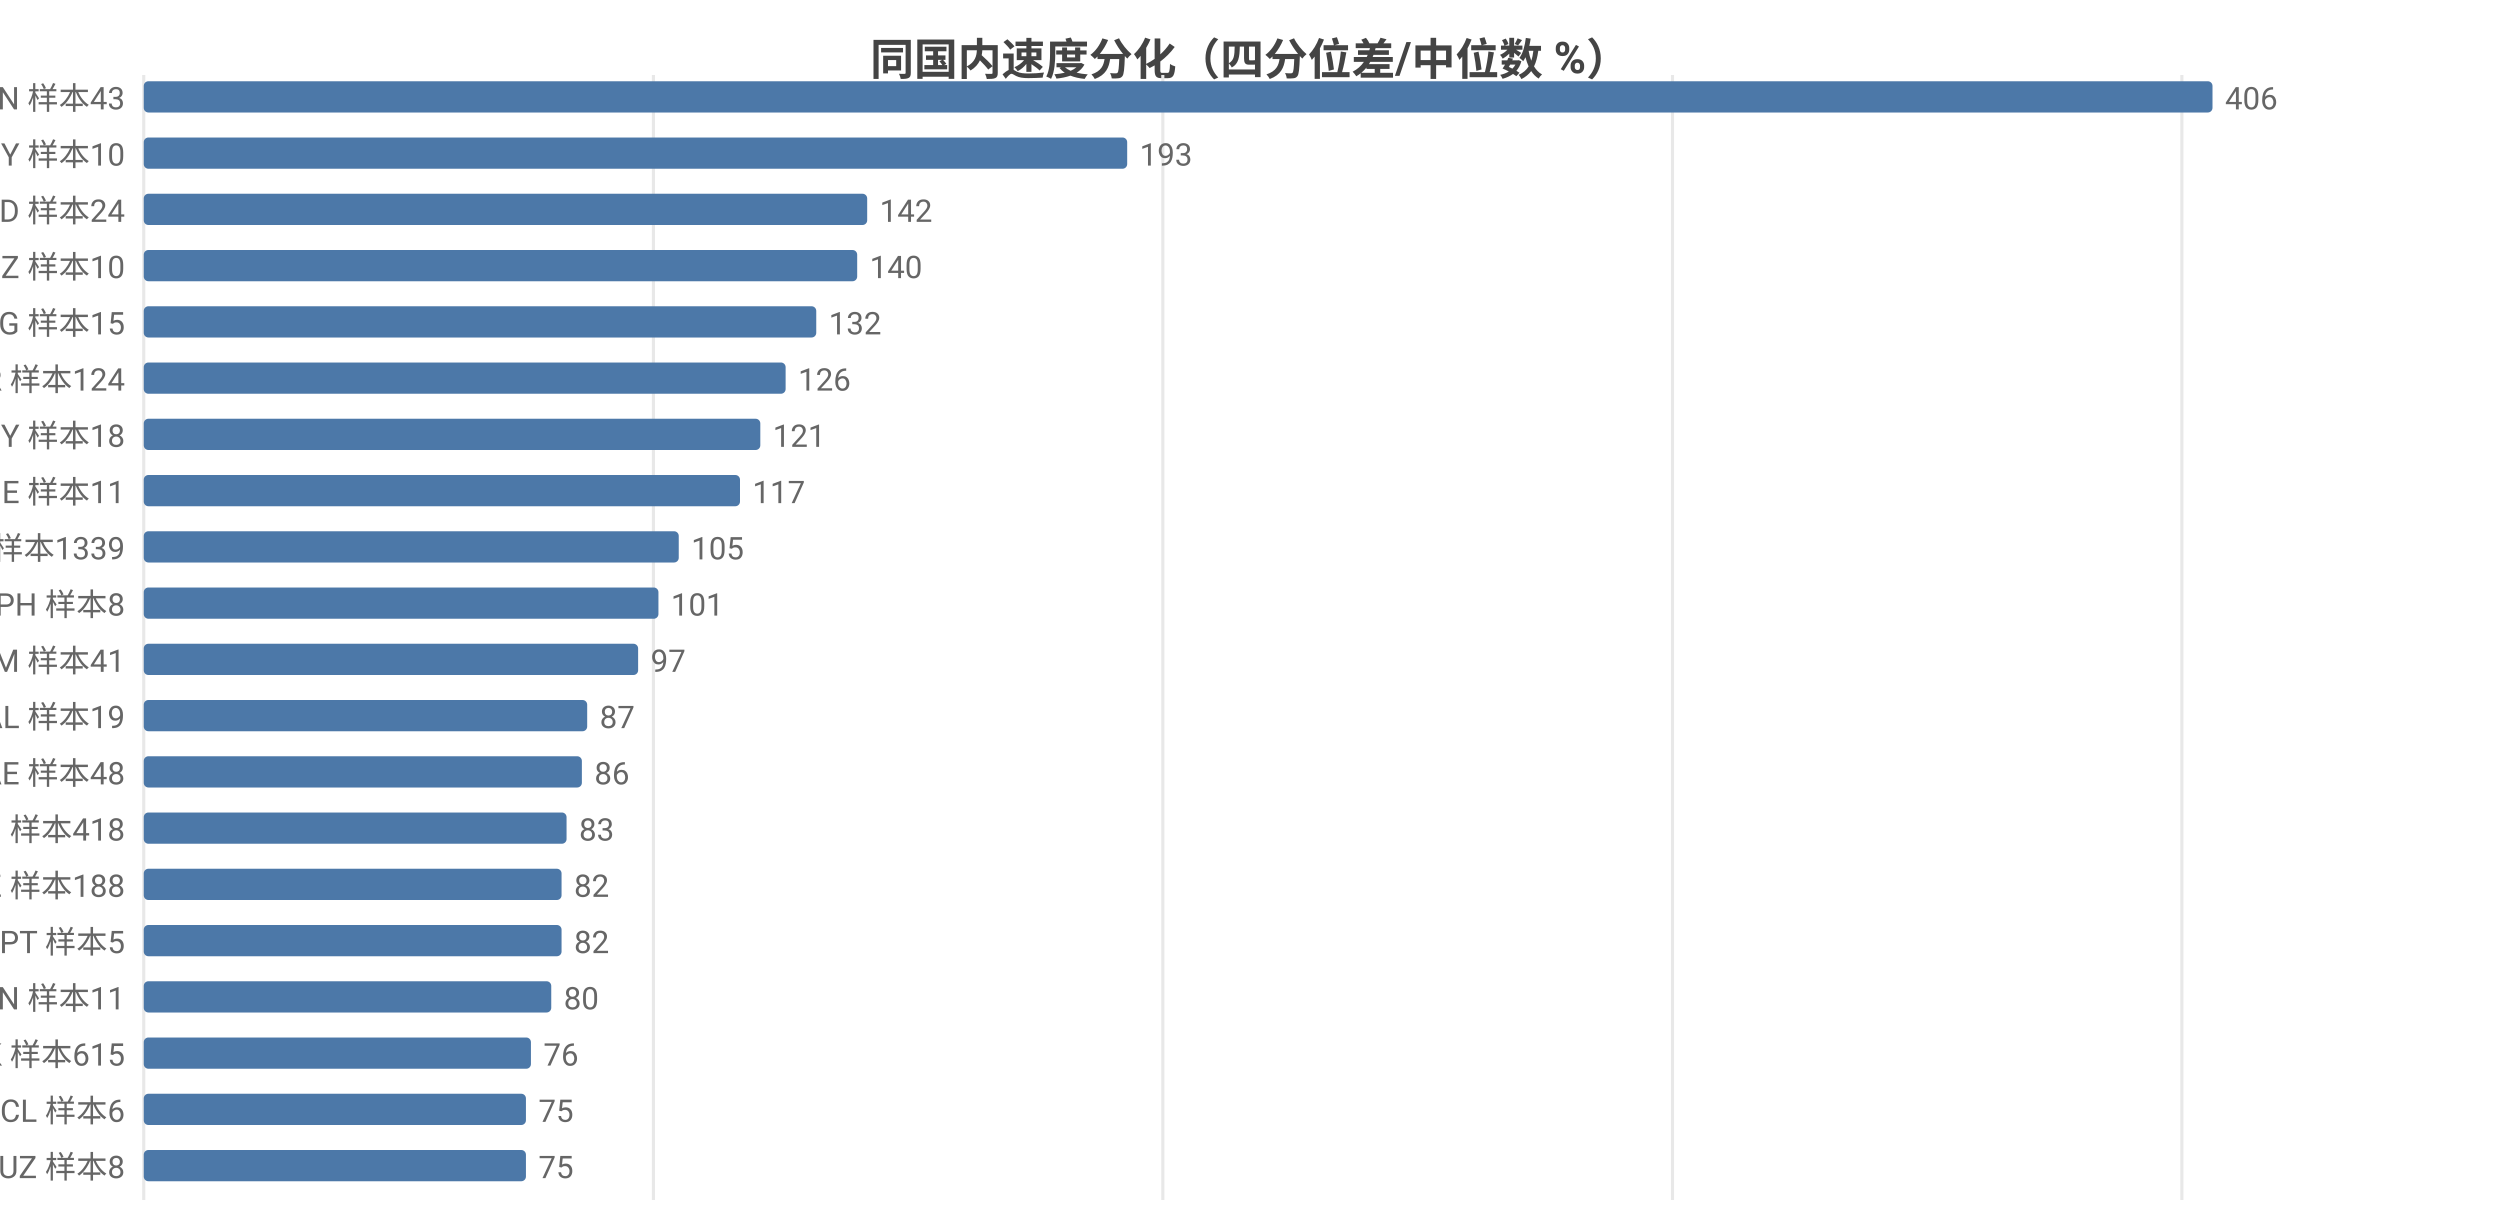
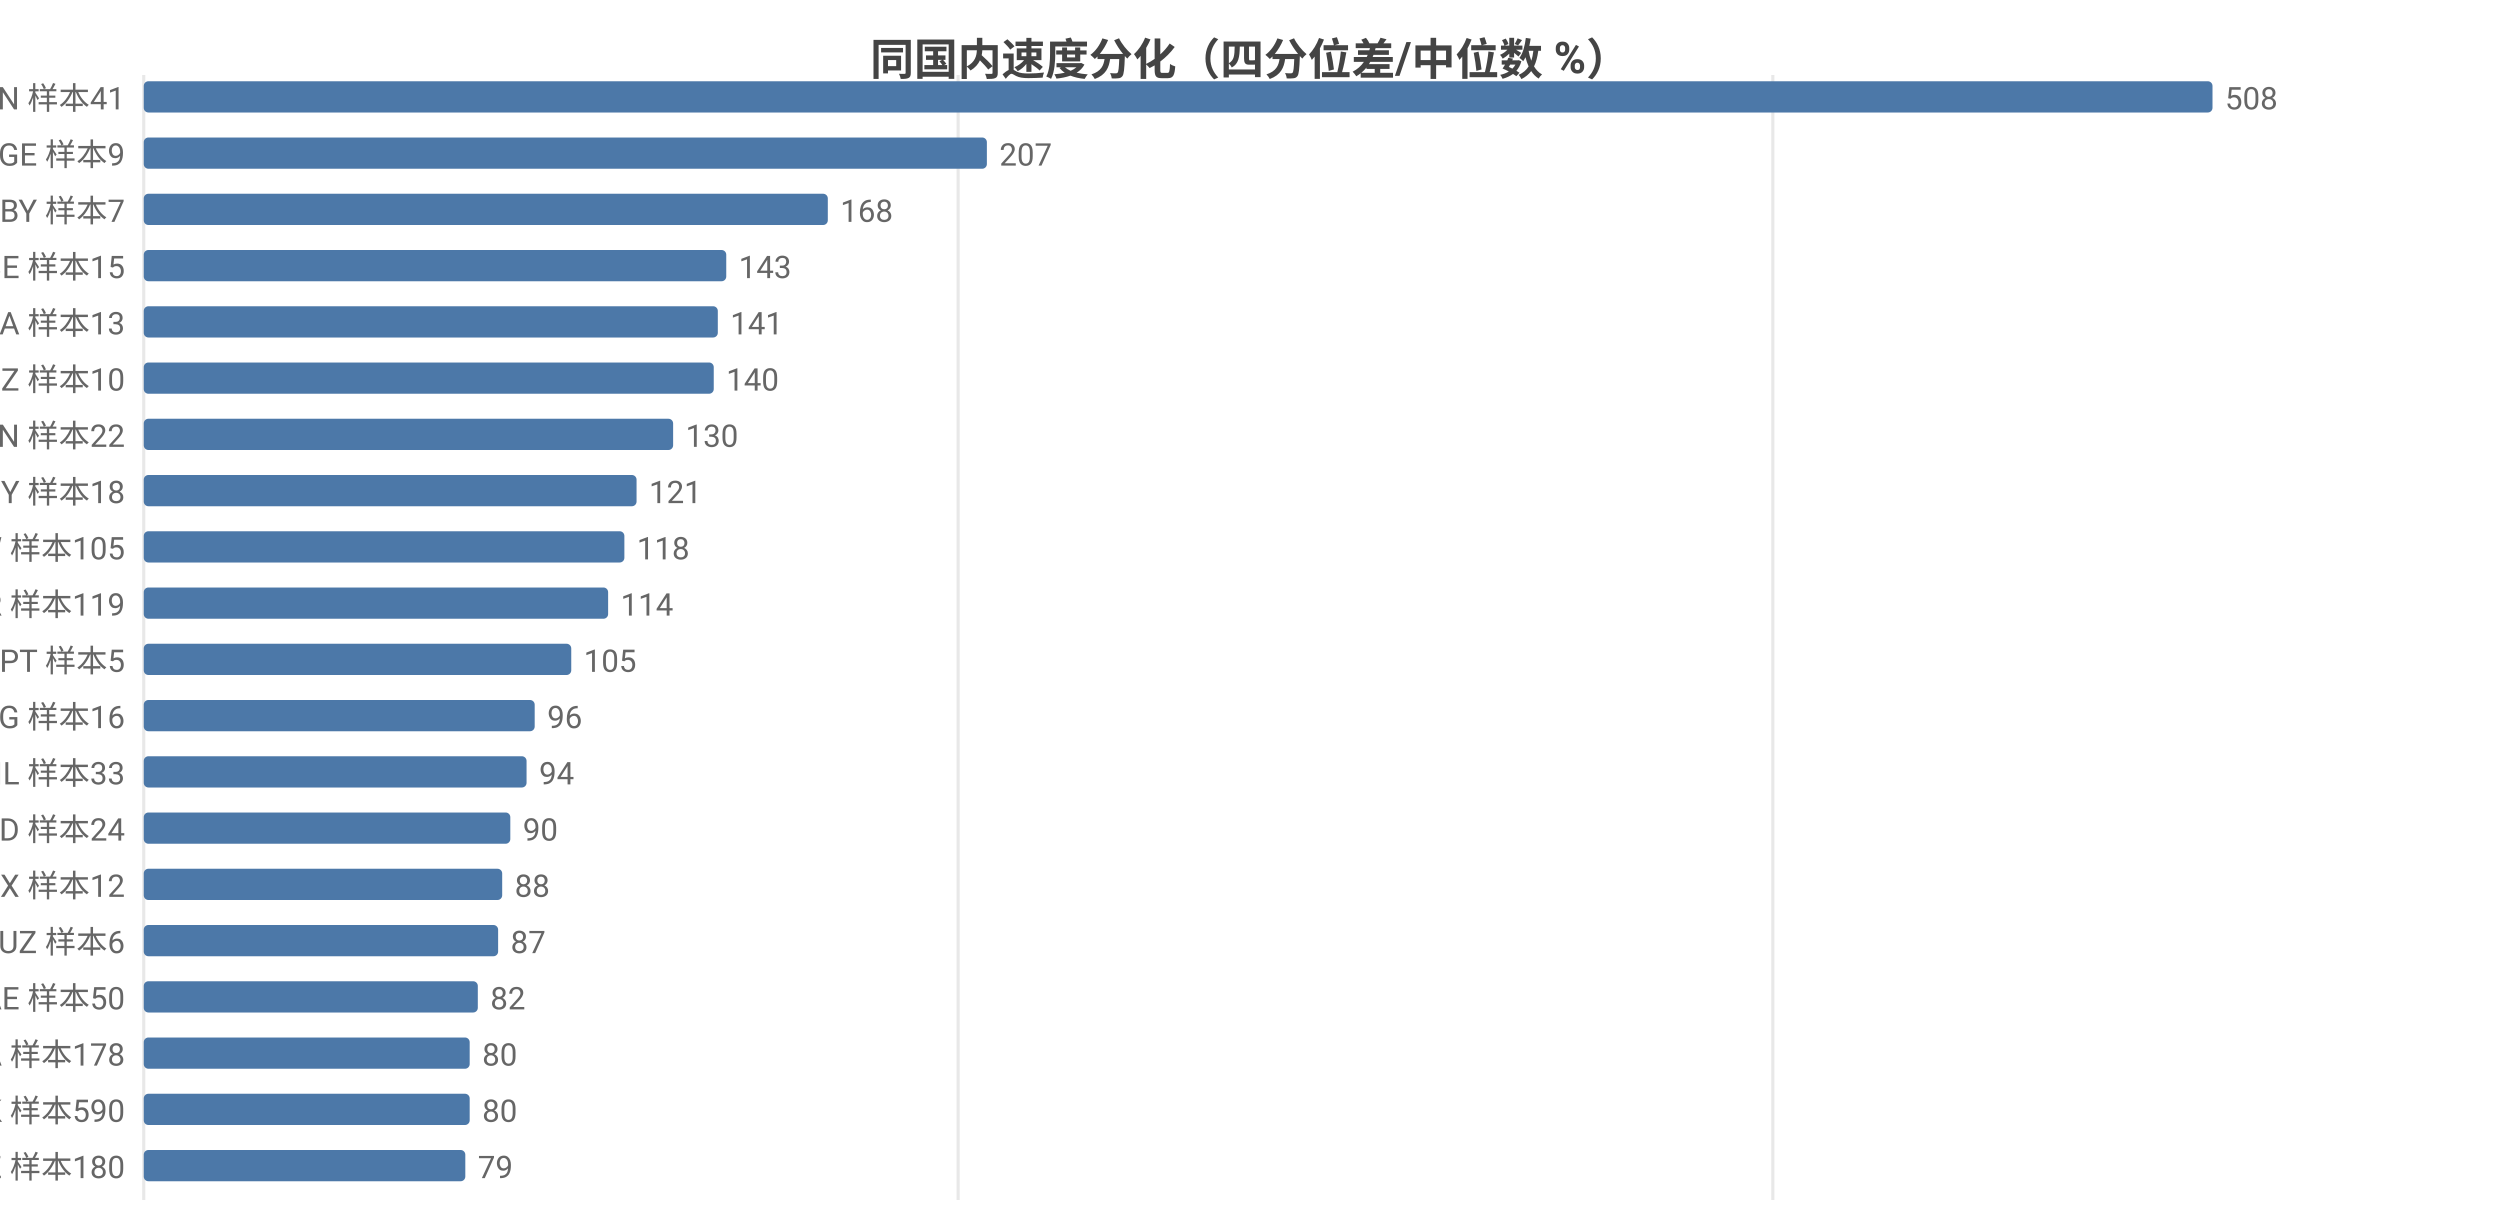
<svg xmlns="http://www.w3.org/2000/svg" width="800" height="392" viewBox="0 0 800 392">
  <rect width="800" height="392" fill="#ffffff" />
  <style>text{font-family:system-ui,-apple-system,'Segoe UI',Roboto,'PingFang SC','Microsoft YaHei','Noto Sans CJK SC',sans-serif}.g{stroke:#e8e8e8;stroke-width:1}.a{stroke:#999;stroke-width:1}.t{font-size:10px;fill:#666}.m{font-size:10px;text-anchor:middle;fill:#666}.e{font-size:10px;text-anchor:end;fill:#666}.l{font-size:11px;fill:#333}.tt{font-size:14px;font-weight:600;text-anchor:middle;fill:#444}.em{font-size:13px;text-anchor:middle;fill:#999}</style>
  <text class="tt" x="400.0" y="24">同国内速度分化（四分位差/中位数 %）</text>
  <line class="g" x1="46" y1="24" x2="46" y2="384" />
-   <line class="g" x1="209.1" y1="24" x2="209.1" y2="384" />
-   <line class="g" x1="372.1" y1="24" x2="372.1" y2="384" />
-   <line class="g" x1="535.2" y1="24" x2="535.2" y2="384" />
-   <line class="g" x1="698.2" y1="24" x2="698.2" y2="384" />
-   <text class="e" x="40" y="35">VN 样本43</text>
+   <line class="g" x1="306.6" y1="24" x2="306.6" y2="384" />
+   <line class="g" x1="567.3" y1="24" x2="567.3" y2="384" />
+   <text class="e" x="40" y="35">VN 样本41</text>
  <rect x="46" y="26" width="662" height="10" fill="#4c78a8" rx="1.5" />
-   <text class="t" x="712" y="35">406</text>
-   <text class="e" x="40" y="53">BY 样本10</text>
-   <rect x="46" y="44" width="314.7" height="10" fill="#4c78a8" rx="1.5" />
-   <text class="t" x="364.7" y="53">193</text>
-   <text class="e" x="40" y="71">BD 样本24</text>
-   <rect x="46" y="62" width="231.5" height="10" fill="#4c78a8" rx="1.5" />
-   <text class="t" x="281.5" y="71">142</text>
-   <text class="e" x="40" y="89">NZ 样本10</text>
-   <rect x="46" y="80" width="228.3" height="10" fill="#4c78a8" rx="1.5" />
-   <text class="t" x="278.3" y="89">140</text>
-   <text class="e" x="40" y="107">KG 样本15</text>
-   <rect x="46" y="98" width="215.2" height="10" fill="#4c78a8" rx="1.5" />
-   <text class="t" x="265.2" y="107">132</text>
-   <text class="e" x="40" y="125">TR 样本124</text>
-   <rect x="46" y="116" width="205.4" height="10" fill="#4c78a8" rx="1.5" />
-   <text class="t" x="255.4" y="125">126</text>
-   <text class="e" x="40" y="143">CY 样本18</text>
-   <rect x="46" y="134" width="197.3" height="10" fill="#4c78a8" rx="1.5" />
-   <text class="t" x="247.3" y="143">121</text>
-   <text class="e" x="40" y="161">GE 样本11</text>
-   <rect x="46" y="152" width="190.8" height="10" fill="#4c78a8" rx="1.5" />
-   <text class="t" x="240.8" y="161">117</text>
-   <text class="e" x="40" y="179">FI 样本1339</text>
-   <rect x="46" y="170" width="171.2" height="10" fill="#4c78a8" rx="1.5" />
-   <text class="t" x="221.2" y="179">105</text>
-   <text class="e" x="40" y="197">PH 样本8</text>
-   <rect x="46" y="188" width="164.7" height="10" fill="#4c78a8" rx="1.5" />
-   <text class="t" x="214.7" y="197">101</text>
-   <text class="e" x="40" y="215">AM 样本41</text>
-   <rect x="46" y="206" width="158.2" height="10" fill="#4c78a8" rx="1.5" />
-   <text class="t" x="208.2" y="215">97</text>
-   <text class="e" x="40" y="233">AL 样本19</text>
-   <rect x="46" y="224" width="141.9" height="10" fill="#4c78a8" rx="1.5" />
-   <text class="t" x="191.9" y="233">87</text>
-   <text class="e" x="40" y="251">AE 样本48</text>
-   <rect x="46" y="242" width="140.2" height="10" fill="#4c78a8" rx="1.5" />
-   <text class="t" x="190.2" y="251">86</text>
-   <text class="e" x="40" y="269">RU 样本418</text>
-   <rect x="46" y="260" width="135.3" height="10" fill="#4c78a8" rx="1.5" />
-   <text class="t" x="185.3" y="269">83</text>
-   <text class="e" x="40" y="287">KZ 样本188</text>
-   <rect x="46" y="278" width="133.7" height="10" fill="#4c78a8" rx="1.5" />
-   <text class="t" x="183.7" y="287">82</text>
-   <text class="e" x="40" y="305">PT 样本5</text>
-   <rect x="46" y="296" width="133.7" height="10" fill="#4c78a8" rx="1.5" />
-   <text class="t" x="183.7" y="305">82</text>
-   <text class="e" x="40" y="323">CN 样本11</text>
-   <rect x="46" y="314" width="130.4" height="10" fill="#4c78a8" rx="1.5" />
-   <text class="t" x="180.4" y="323">80</text>
-   <text class="e" x="40" y="341">HK 样本615</text>
-   <rect x="46" y="332" width="123.9" height="10" fill="#4c78a8" rx="1.5" />
-   <text class="t" x="173.9" y="341">76</text>
-   <text class="e" x="40" y="359">CL 样本6</text>
-   <rect x="46" y="350" width="122.3" height="10" fill="#4c78a8" rx="1.5" />
-   <text class="t" x="172.3" y="359">75</text>
-   <text class="e" x="40" y="377">UZ 样本8</text>
-   <rect x="46" y="368" width="122.3" height="10" fill="#4c78a8" rx="1.5" />
-   <text class="t" x="172.3" y="377">75</text>
+   <text class="t" x="712" y="35">508</text>
+   <text class="e" x="40" y="53">GE 样本9</text>
+   <rect x="46" y="44" width="269.8" height="10" fill="#4c78a8" rx="1.5" />
+   <text class="t" x="319.8" y="53">207</text>
+   <text class="e" x="40" y="71">BY 样本7</text>
+   <rect x="46" y="62" width="218.9" height="10" fill="#4c78a8" rx="1.5" />
+   <text class="t" x="268.9" y="71">168</text>
+   <text class="e" x="40" y="89">BE 样本15</text>
+   <rect x="46" y="80" width="186.4" height="10" fill="#4c78a8" rx="1.5" />
+   <text class="t" x="236.4" y="89">143</text>
+   <text class="e" x="40" y="107">SA 样本13</text>
+   <rect x="46" y="98" width="183.7" height="10" fill="#4c78a8" rx="1.5" />
+   <text class="t" x="233.7" y="107">141</text>
+   <text class="e" x="40" y="125">NZ 样本10</text>
+   <rect x="46" y="116" width="182.4" height="10" fill="#4c78a8" rx="1.5" />
+   <text class="t" x="232.4" y="125">140</text>
+   <text class="e" x="40" y="143">CN 样本22</text>
+   <rect x="46" y="134" width="169.4" height="10" fill="#4c78a8" rx="1.5" />
+   <text class="t" x="219.4" y="143">130</text>
+   <text class="e" x="40" y="161">CY 样本18</text>
+   <rect x="46" y="152" width="157.7" height="10" fill="#4c78a8" rx="1.5" />
+   <text class="t" x="207.7" y="161">121</text>
+   <text class="e" x="40" y="179">TW 样本105</text>
+   <rect x="46" y="170" width="153.8" height="10" fill="#4c78a8" rx="1.5" />
+   <text class="t" x="203.8" y="179">118</text>
+   <text class="e" x="40" y="197">TR 样本119</text>
+   <rect x="46" y="188" width="148.6" height="10" fill="#4c78a8" rx="1.5" />
+   <text class="t" x="198.6" y="197">114</text>
+   <text class="e" x="40" y="215">PT 样本5</text>
+   <rect x="46" y="206" width="136.8" height="10" fill="#4c78a8" rx="1.5" />
+   <text class="t" x="186.8" y="215">105</text>
+   <text class="e" x="40" y="233">KG 样本16</text>
+   <rect x="46" y="224" width="125.1" height="10" fill="#4c78a8" rx="1.5" />
+   <text class="t" x="175.1" y="233">96</text>
+   <text class="e" x="40" y="251">IL 样本33</text>
+   <rect x="46" y="242" width="122.5" height="10" fill="#4c78a8" rx="1.5" />
+   <text class="t" x="172.5" y="251">94</text>
+   <text class="e" x="40" y="269">BD 样本24</text>
+   <rect x="46" y="260" width="117.3" height="10" fill="#4c78a8" rx="1.5" />
+   <text class="t" x="167.3" y="269">90</text>
+   <text class="e" x="40" y="287">MX 样本12</text>
+   <rect x="46" y="278" width="114.7" height="10" fill="#4c78a8" rx="1.5" />
+   <text class="t" x="164.7" y="287">88</text>
+   <text class="e" x="40" y="305">UZ 样本6</text>
+   <rect x="46" y="296" width="113.4" height="10" fill="#4c78a8" rx="1.5" />
+   <text class="t" x="163.4" y="305">87</text>
+   <text class="e" x="40" y="323">AE 样本50</text>
+   <rect x="46" y="314" width="106.9" height="10" fill="#4c78a8" rx="1.5" />
+   <text class="t" x="156.9" y="323">82</text>
+   <text class="e" x="40" y="341">CA 样本178</text>
+   <rect x="46" y="332" width="104.3" height="10" fill="#4c78a8" rx="1.5" />
+   <text class="t" x="154.3" y="341">80</text>
+   <text class="e" x="40" y="359">HK 样本590</text>
+   <rect x="46" y="350" width="104.3" height="10" fill="#4c78a8" rx="1.5" />
+   <text class="t" x="154.3" y="359">80</text>
+   <text class="e" x="40" y="377">KZ 样本180</text>
+   <rect x="46" y="368" width="102.9" height="10" fill="#4c78a8" rx="1.5" />
+   <text class="t" x="152.9" y="377">79</text>
</svg>
